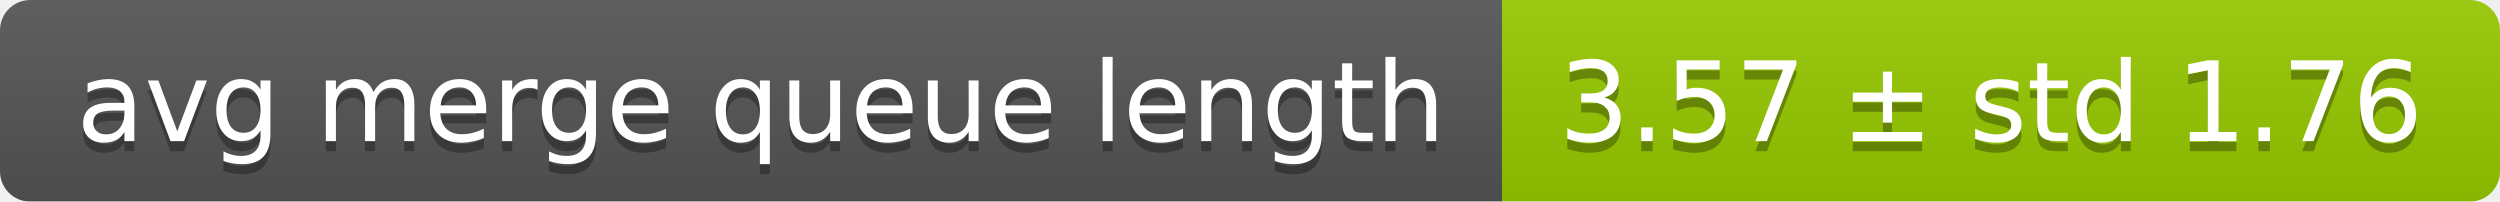
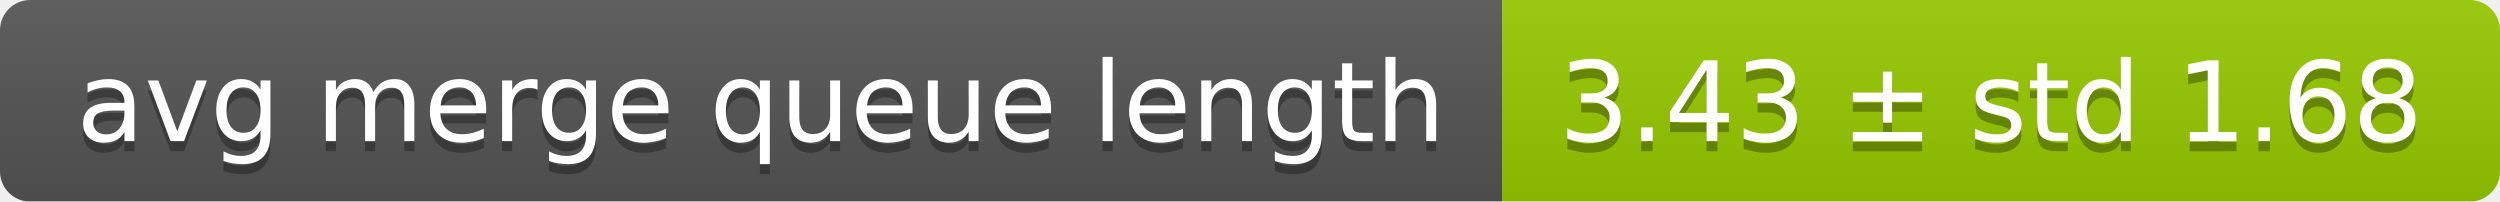
<svg xmlns="http://www.w3.org/2000/svg" width="248" height="20">
  <linearGradient id="smooth" x2="0" y2="100%">
    <stop offset="0" stop-color="#bbb" stop-opacity=".1" />
    <stop offset="1" stop-opacity=".1" />
  </linearGradient>
  <mask id="round">
    <rect width="248" height="20" rx="3" fill="#fff" />
  </mask>
  <g mask="url(#round)">
    <rect width="149" height="20" fill="#555" />
    <rect x="149" width="99" height="20" fill="#97ca00" />
    <rect width="248" height="20" fill="url(#smooth)" />
  </g>
  <g fill="#fff" text-anchor="middle" font-family="DejaVu Sans,Verdana,Geneva,sans-serif" font-size="11">
    <text x="75.5" y="15" fill="#010101" fill-opacity=".3">avg merge queue length</text>
    <text x="75.5" y="14">avg merge queue length</text>
-     <text x="197.5" y="15" fill="#010101" fill-opacity=".3">3.57 ± std 1.76</text>
-     <text x="197.5" y="14">3.57 ± std 1.76</text>
+     <text x="197.5" y="15" fill="#010101" fill-opacity=".3">3.43 ± std 1.68</text>
+     <text x="197.5" y="14">3.43 ± std 1.68</text>
  </g>
</svg>
